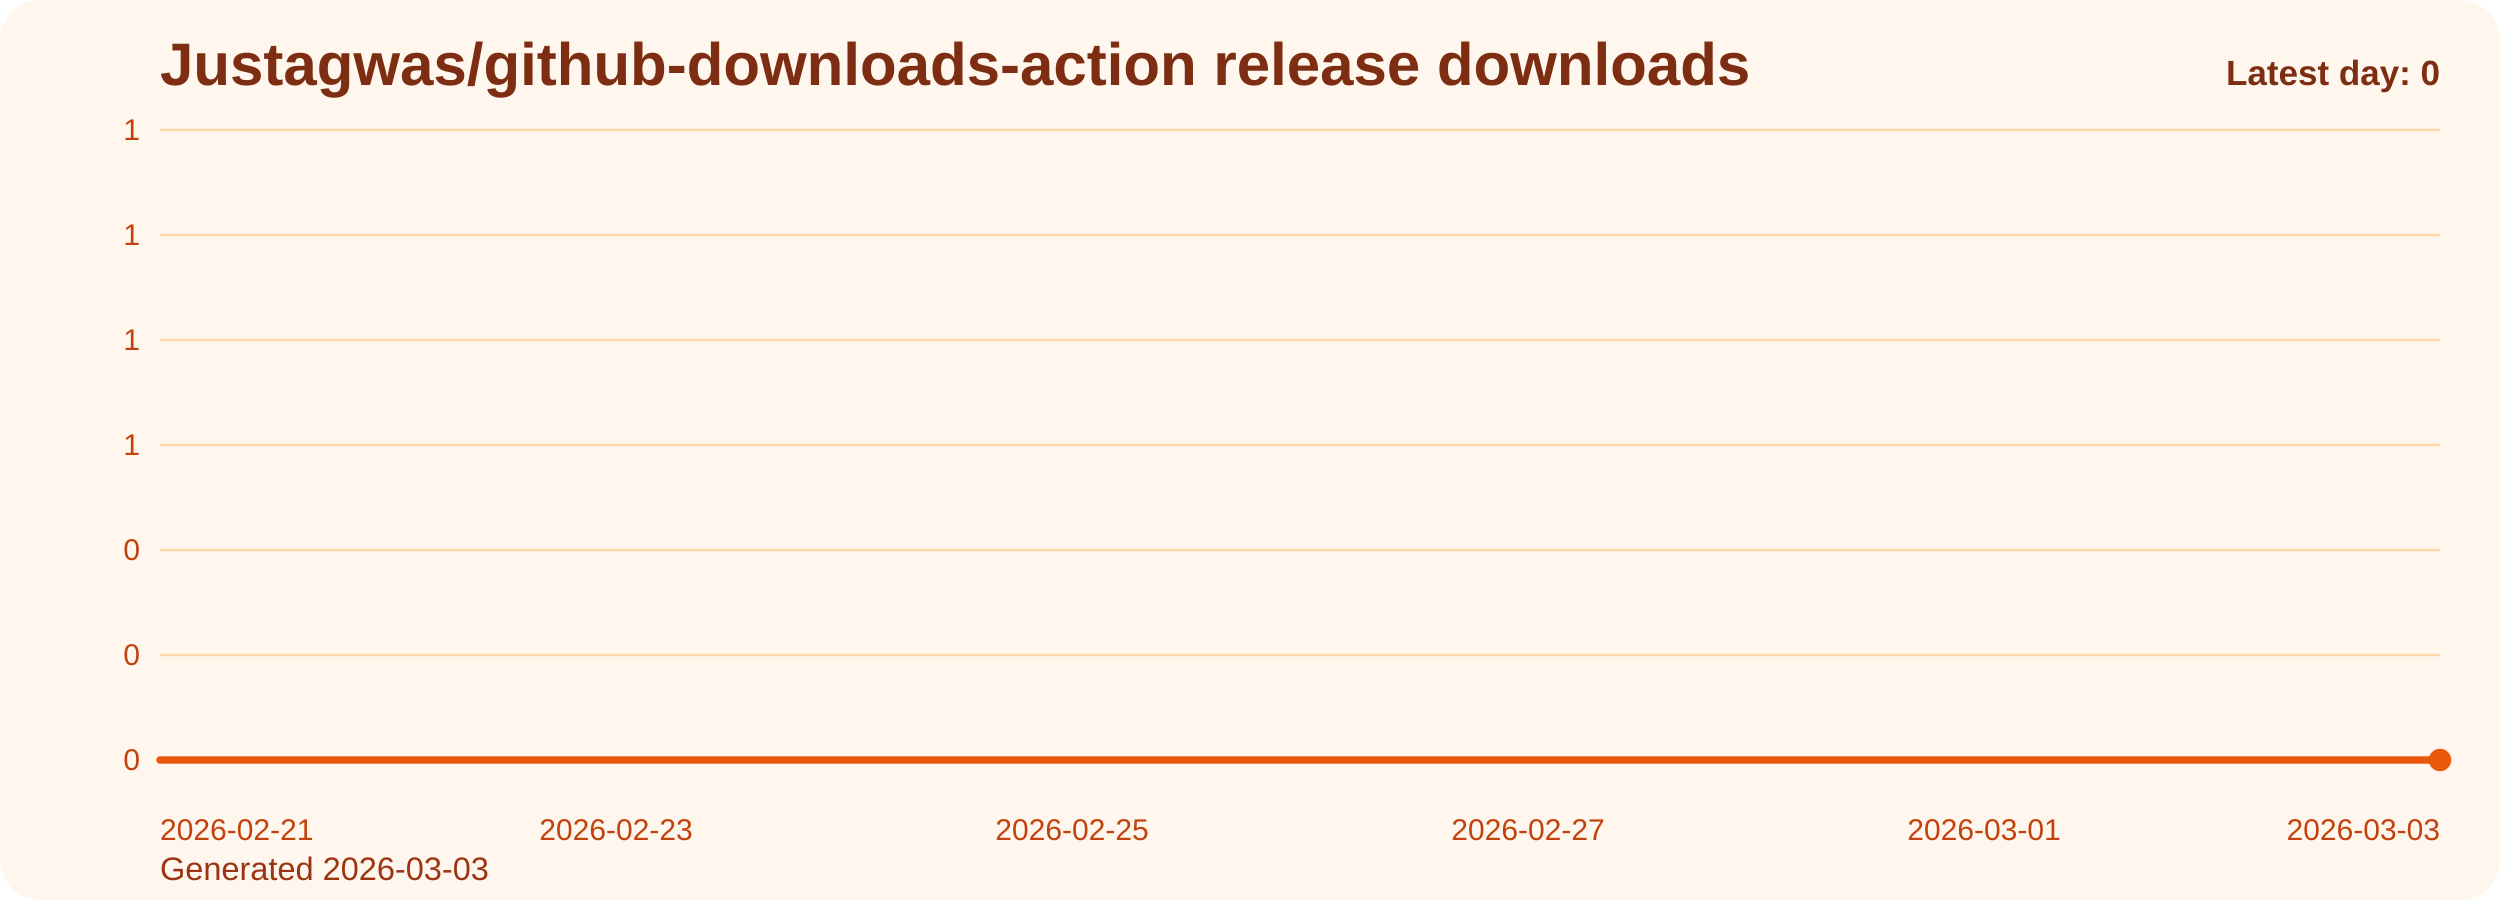
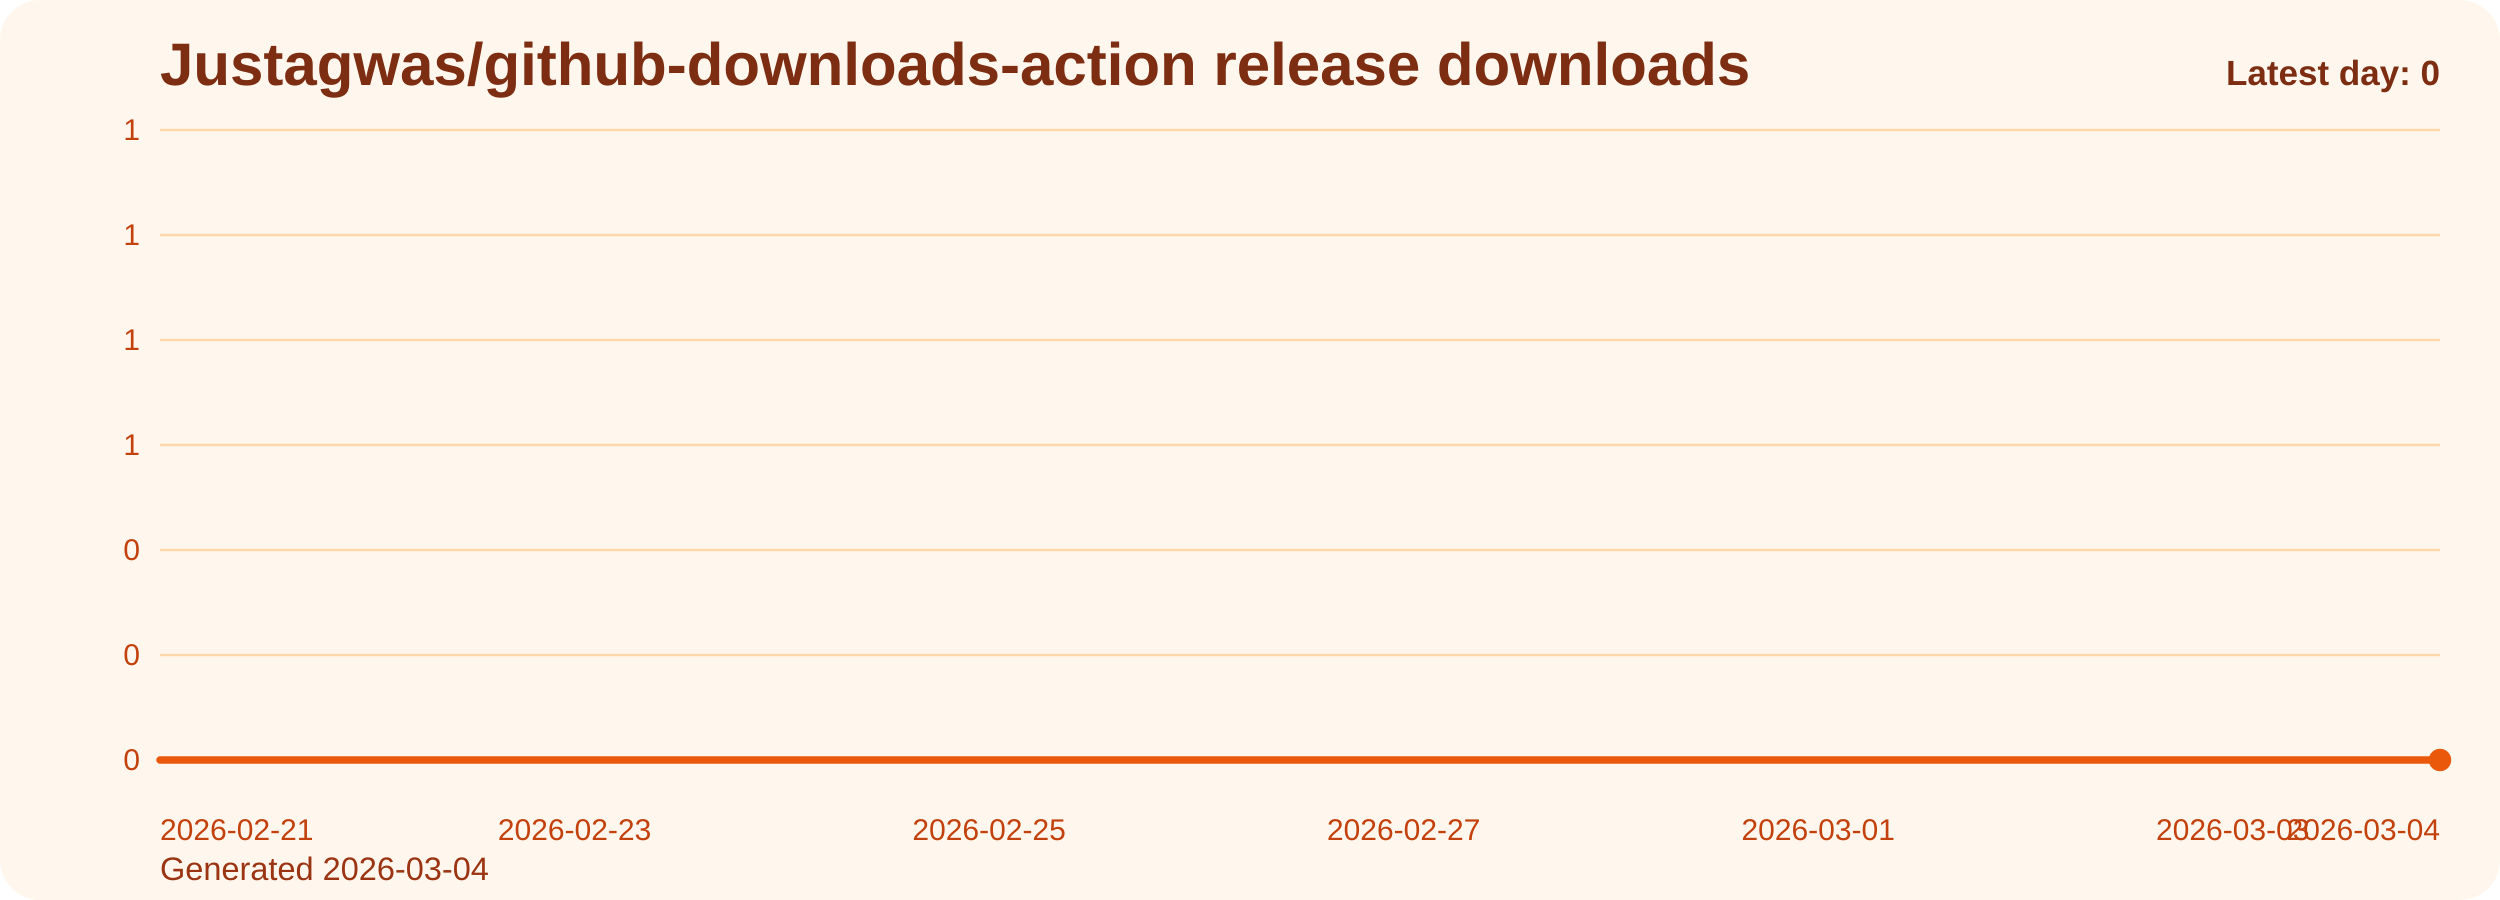
<svg xmlns="http://www.w3.org/2000/svg" viewBox="0 0 1000 360" role="img" aria-label="Justagwas/github-downloads-action release downloads chart">
  <defs>
    <linearGradient id="fill-daily-orange" x1="0" y1="0" x2="0" y2="1">
      <stop offset="0%" stop-color="#f97316" stop-opacity="0.32" />
      <stop offset="100%" stop-color="#f97316" stop-opacity="0.05" />
    </linearGradient>
    <style>
      .bg { fill: #fff7ed; }
      .title { font: 700 24px Arial, sans-serif; fill: #7c2d12; }
      .sub { font: 400 13px Arial, sans-serif; fill: #9a3412; }
      .grid { stroke: #fed7aa; stroke-width: 1; }
      .axis { font: 400 12px Arial, sans-serif; fill: #c2410c; }
      .line { fill: none; stroke: #ea580c; stroke-width: 3; stroke-linecap: round; stroke-linejoin: round; }
      .dot { fill: #ea580c; }
      .value { font: 600 11px Arial, sans-serif; fill: #9a3412; }
      .latest { font: 700 14px Arial, sans-serif; fill: #7c2d12; }
    </style>
  </defs>
  <rect class="bg" x="0" y="0" width="1000" height="360" rx="16" />
  <text class="title" x="64" y="34">Justagwas/github-downloads-action release downloads</text>
-   <text class="sub" x="64" y="352">Generated 2026-03-03</text>
+   <text class="sub" x="64" y="352">Generated 2026-03-04</text>
  <line x1="64" y1="52.00" x2="976" y2="52.00" class="grid" />
  <text x="56" y="56.00" text-anchor="end" class="axis">1</text>
  <line x1="64" y1="94.00" x2="976" y2="94.00" class="grid" />
  <text x="56" y="98.00" text-anchor="end" class="axis">1</text>
  <line x1="64" y1="136.00" x2="976" y2="136.00" class="grid" />
  <text x="56" y="140.00" text-anchor="end" class="axis">1</text>
  <line x1="64" y1="178.00" x2="976" y2="178.00" class="grid" />
  <text x="56" y="182.00" text-anchor="end" class="axis">1</text>
  <line x1="64" y1="220.00" x2="976" y2="220.00" class="grid" />
  <text x="56" y="224.00" text-anchor="end" class="axis">0</text>
  <line x1="64" y1="262.00" x2="976" y2="262.00" class="grid" />
  <text x="56" y="266.00" text-anchor="end" class="axis">0</text>
  <line x1="64" y1="304.00" x2="976" y2="304.00" class="grid" />
  <text x="56" y="308.00" text-anchor="end" class="axis">0</text>
-   <path d="M 64.00 304 L 64.00 304.00 L 155.20 304.00 L 246.40 304.00 L 337.60 304.00 L 428.80 304.00 L 520.00 304.00 L 611.20 304.00 L 702.40 304.00 L 793.60 304.00 L 884.80 304.00 L 976.00 304.00 L 976.00 304 Z" fill="url(#fill-daily-orange)" />
-   <polyline class="line" points="64.00,304.00 155.20,304.00 246.40,304.00 337.60,304.00 428.80,304.00 520.00,304.00 611.20,304.00 702.40,304.00 793.60,304.00 884.80,304.00 976.00,304.00" />
+   <path d="M 64.00 304 L 64.00 304.00 L 146.91 304.00 L 229.82 304.00 L 312.73 304.00 L 395.64 304.00 L 478.55 304.00 L 561.45 304.00 L 644.36 304.00 L 727.27 304.00 L 810.18 304.00 L 893.09 304.00 L 976.00 304.00 L 976.00 304 Z" fill="url(#fill-daily-orange)" />
+   <polyline class="line" points="64.00,304.00 146.91,304.00 229.82,304.00 312.73,304.00 395.64,304.00 478.55,304.00 561.45,304.00 644.36,304.00 727.27,304.00 810.18,304.00 893.09,304.00 976.00,304.00" />
  <circle class="dot" cx="976.00" cy="304.00" r="4.5" />
  <text class="axis" x="64.00" y="336" text-anchor="start">2026-02-21</text>
-   <text class="axis" x="246.40" y="336" text-anchor="middle">2026-02-23</text>
-   <text class="axis" x="428.80" y="336" text-anchor="middle">2026-02-25</text>
-   <text class="axis" x="611.20" y="336" text-anchor="middle">2026-02-27</text>
-   <text class="axis" x="793.60" y="336" text-anchor="middle">2026-03-01</text>
-   <text class="axis" x="976.00" y="336" text-anchor="end">2026-03-03</text>
+   <text class="axis" x="229.82" y="336" text-anchor="middle">2026-02-23</text>
+   <text class="axis" x="395.64" y="336" text-anchor="middle">2026-02-25</text>
+   <text class="axis" x="561.45" y="336" text-anchor="middle">2026-02-27</text>
+   <text class="axis" x="727.27" y="336" text-anchor="middle">2026-03-01</text>
+   <text class="axis" x="893.09" y="336" text-anchor="middle">2026-03-03</text>
+   <text class="axis" x="976.00" y="336" text-anchor="end">2026-03-04</text>
  <text class="latest" x="976" y="34" text-anchor="end">Latest day: 0</text>
</svg>
